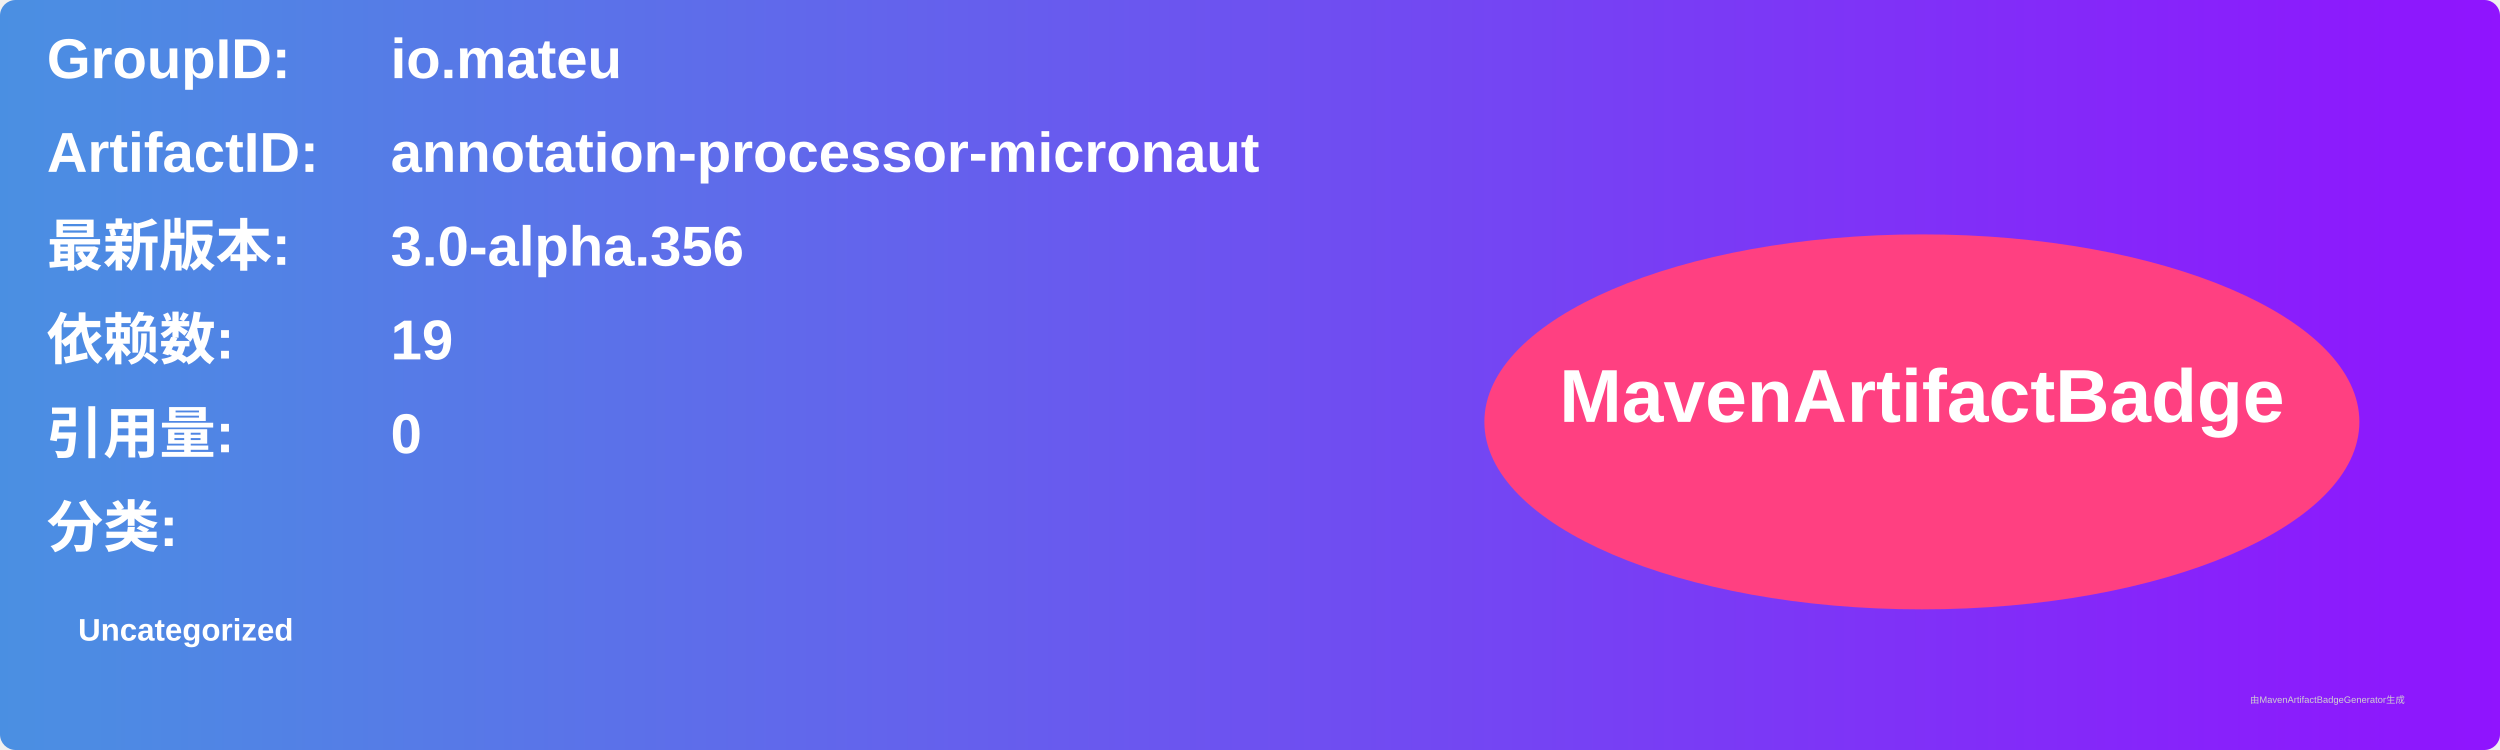
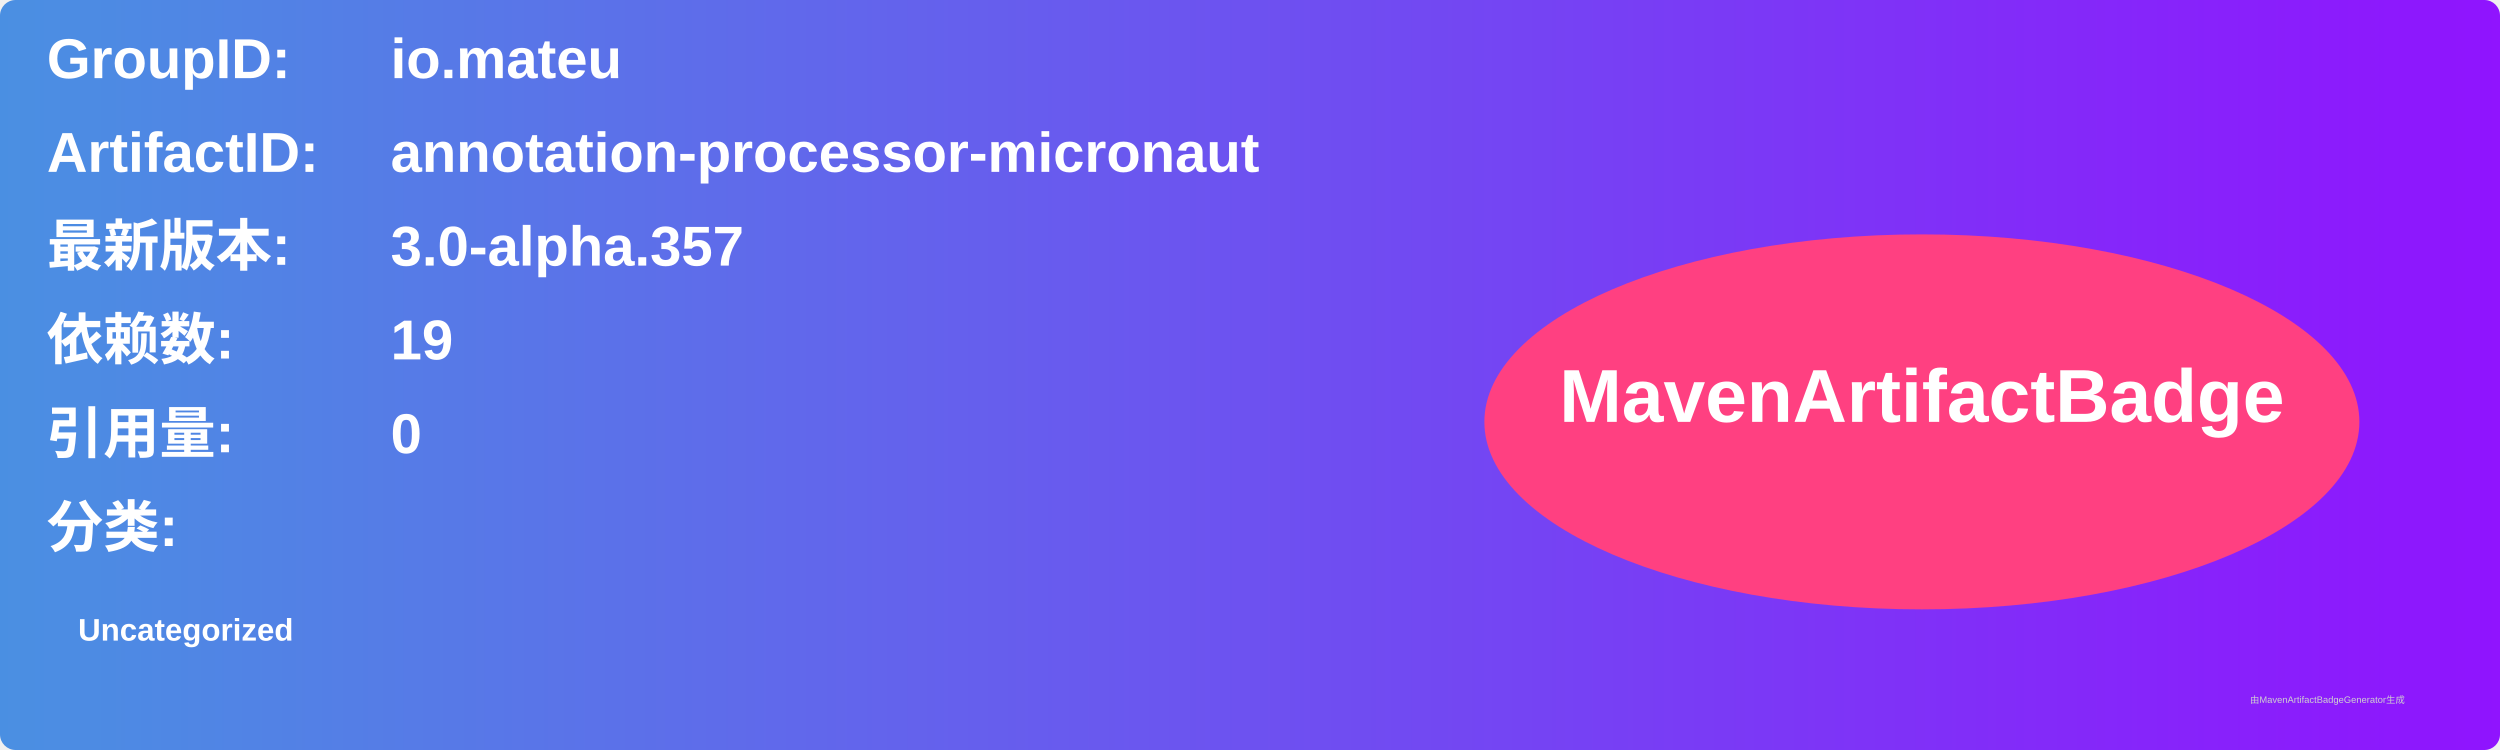
<svg xmlns="http://www.w3.org/2000/svg" width="800" height="240" viewBox="0 0 800 240">
  <linearGradient id="grad" x1="0%" y1="0%" x2="100%" y2="0%">
    <stop offset="0%" stop-color="#4a90e2" />
    <stop offset="100%" stop-color="#9013fe" />
  </linearGradient>
  <rect width="100%" height="100%" rx="5" ry="5" fill="url(#grad)" />
  <g transform="translate(15, 15)">
    <text x="0" y="10" font-family="Arial" font-size="18" fill="white" font-weight="bold" width="260">GroupID:</text>
    <text x="110" y="10" font-family="Arial" font-size="18" fill="white" font-weight="bold" width="460">io.mateu</text>
    <text x="0" y="40" font-family="Arial" font-size="18" fill="white" font-weight="bold" width="260">ArtifactID:</text>
    <text x="110" y="40" font-family="Arial" font-size="18" fill="white" font-weight="bold" width="460">annotation-processor-micronaut</text>
    <text x="0" y="70" font-family="Arial" font-size="18" fill="white" font-weight="bold">最新版本:</text>
    <text x="110" y="70" font-family="Arial" font-size="18" fill="white" font-weight="bold">
-       <tspan font-weight="bold">3.0-alpha.356</tspan>
+       <tspan font-weight="bold">3.0-alpha.357</tspan>
    </text>
    <text x="0" y="100" font-family="Arial" font-size="18" fill="white" font-weight="bold">依赖数: </text>
    <text x="110" y="100" font-family="Arial" font-size="18" fill="white">
      <tspan font-weight="bold">19</tspan>
    </text>
    <text x="0" y="130" font-family="Arial" font-size="18" fill="white" font-weight="bold">引用量: </text>
    <text x="110" y="130" font-family="Arial" font-size="18" fill="white">
      <tspan font-weight="bold">0</tspan>
    </text>
    <text x="0" y="160" font-family="Arial" font-size="18" fill="white" font-weight="bold">分类:</text>
    <text x="10" y="190" font-family="Arial" font-size="10" fill="white">
      <tspan font-weight="bold">Uncategorized</tspan>
    </text>
    <ellipse cx="600" cy="120" rx="140" ry="60" fill="#ff4081" />
    <text x="600" y="120" text-anchor="middle" font-family="Arial" font-size="24" fill="white" font-weight="bold">MavenArtifactBadge</text>
  </g>
  <text x="720" y="225" font-family="Arial" font-size="3" fill="#d0d0d0">由MavenArtifactBadgeGenerator生成</text>
</svg>
